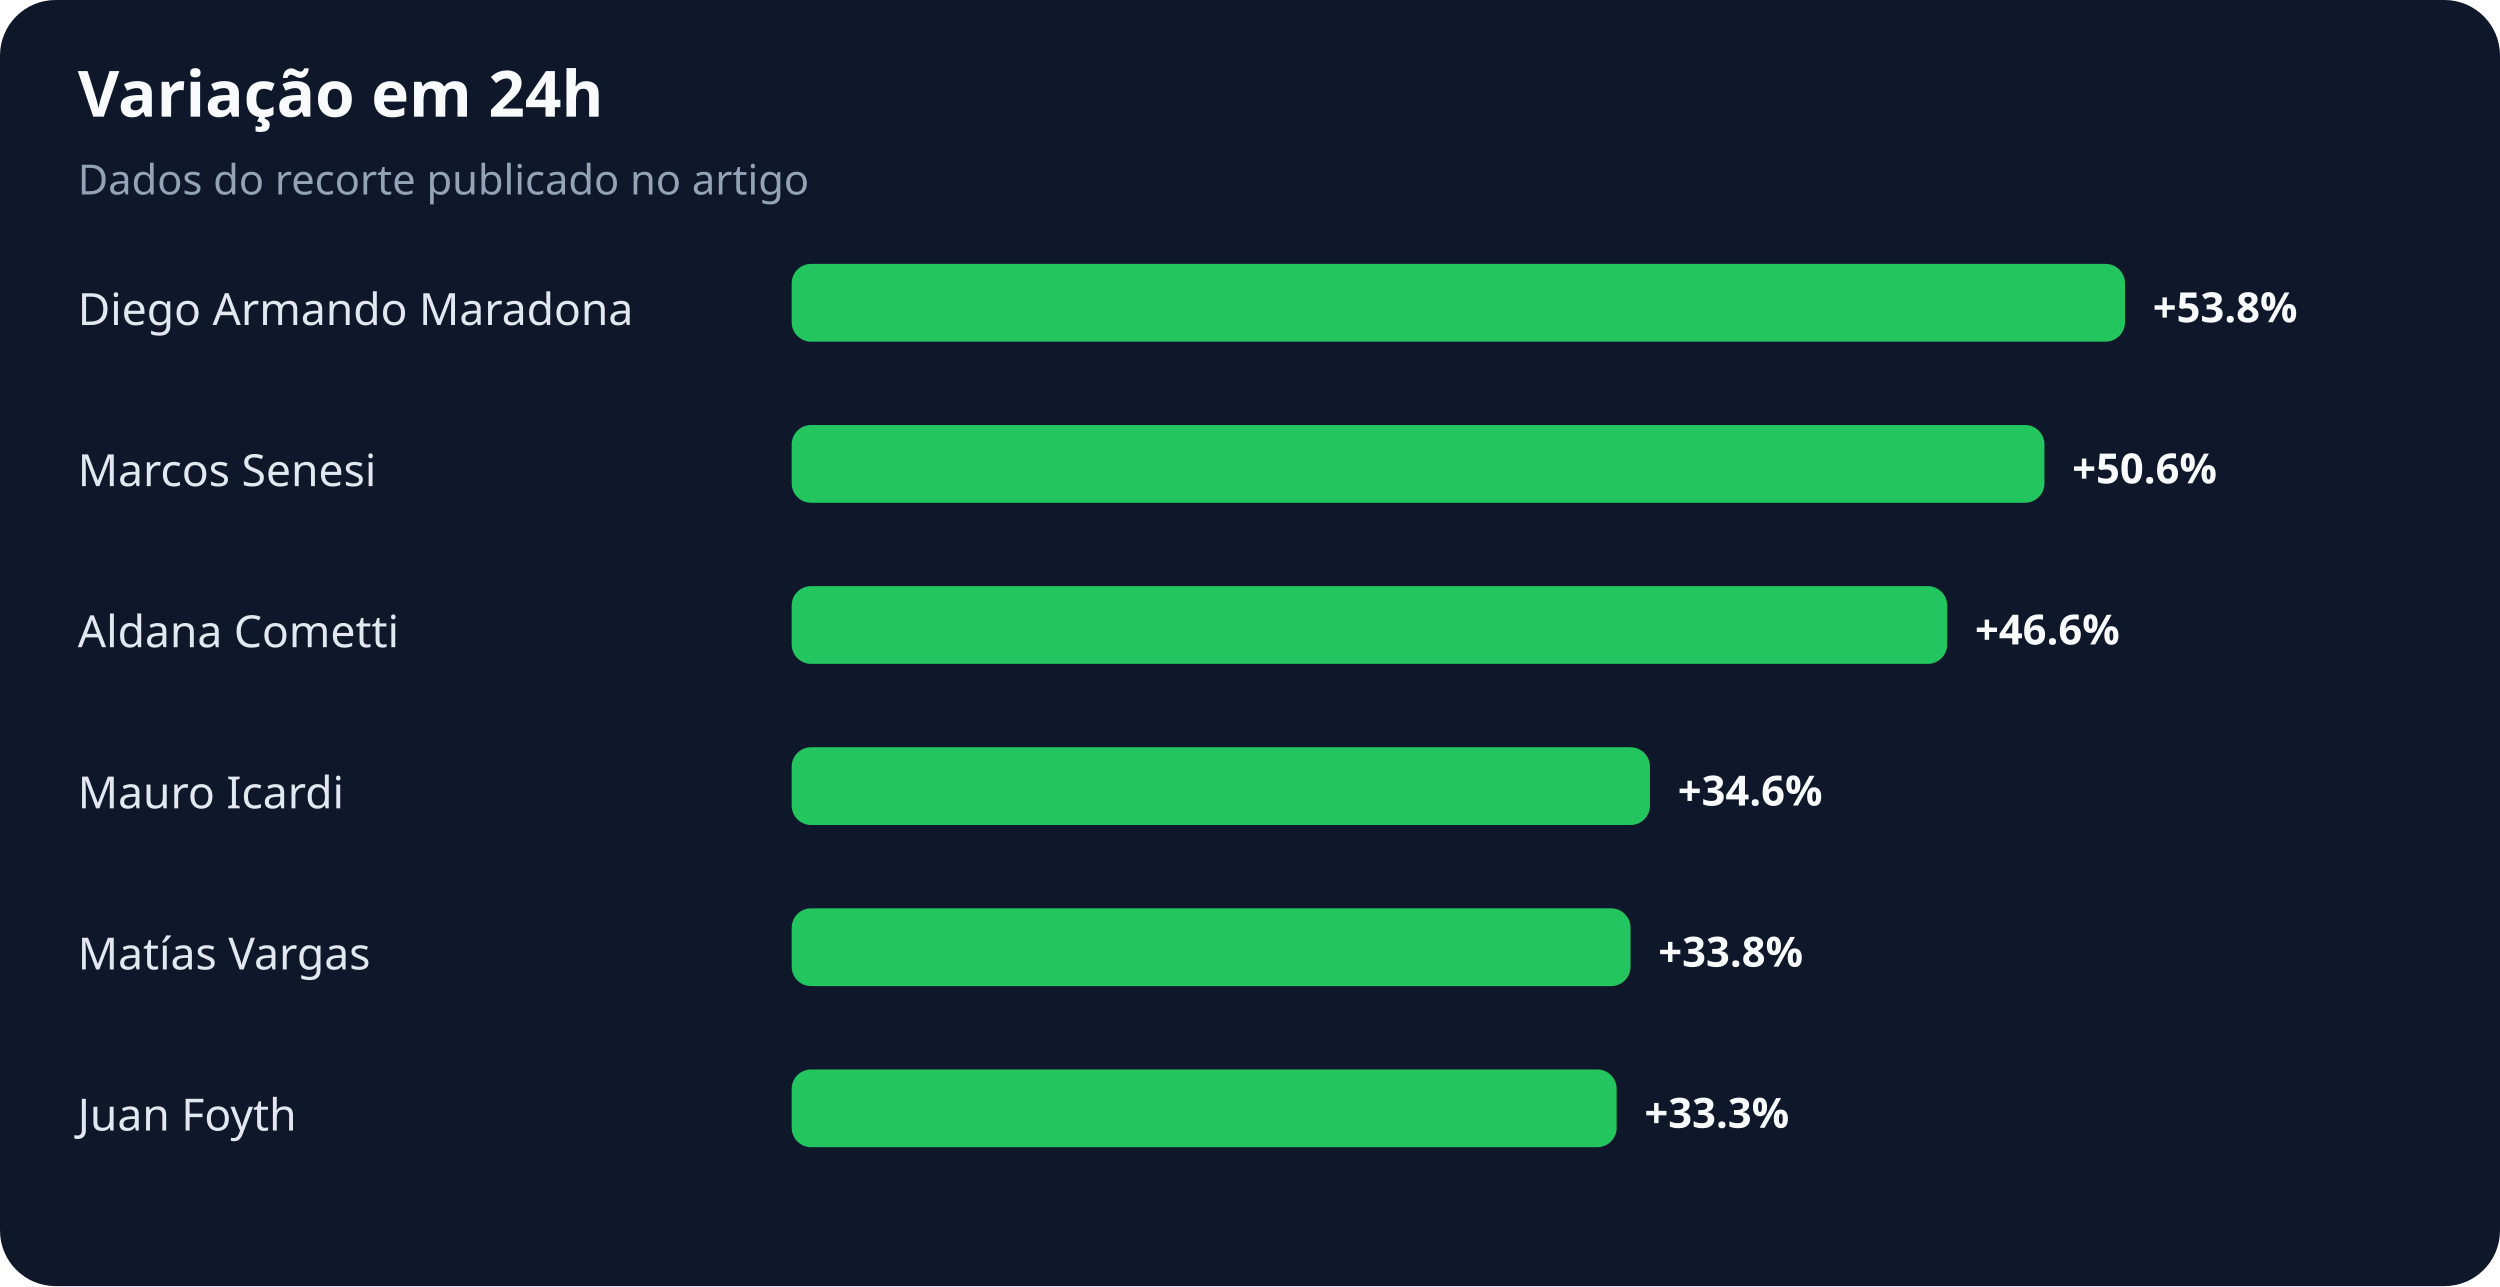
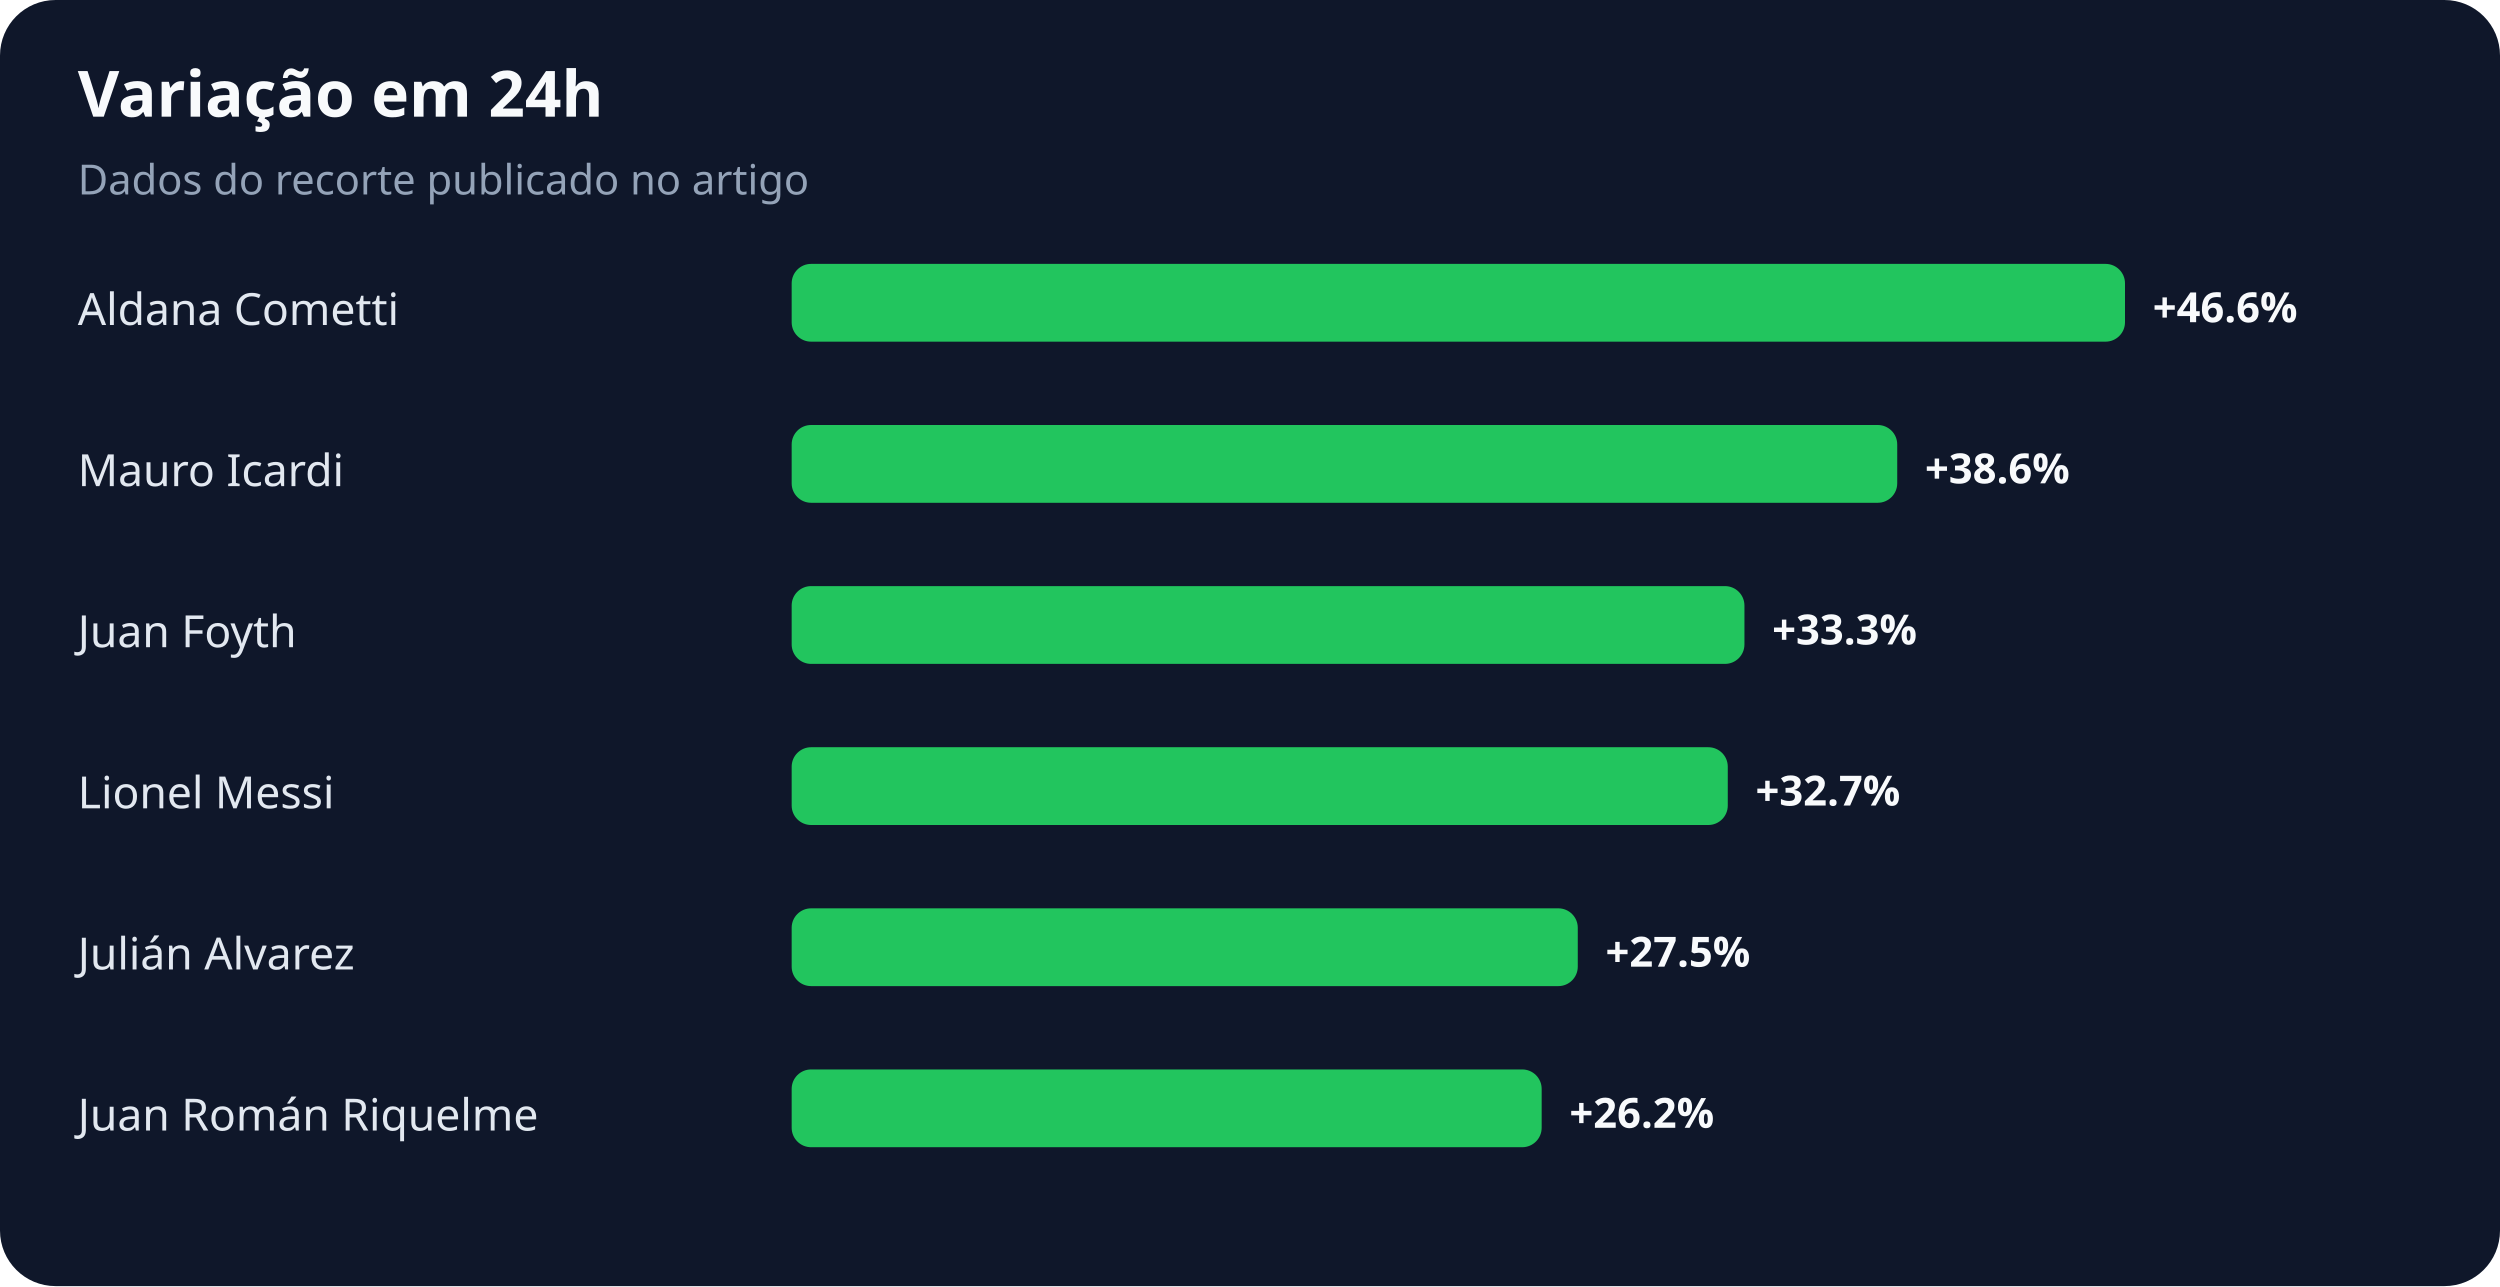
<svg xmlns="http://www.w3.org/2000/svg" width="900" height="463" viewBox="0 0 900 463" role="img" aria-labelledby="title desc">
  <rect width="100%" height="100%" rx="20" fill="#0f172a" />
  <text x="28" y="42" fill="#f8fafc" font-family="system-ui,sans-serif" font-size="23" font-weight="700">Variação em 24h</text>
  <text x="28" y="70" fill="#94a3b8" font-family="system-ui,sans-serif" font-size="15">Dados do recorte publicado no artigo</text>
-   <text x="28" y="117" fill="#e2e8f0" font-family="system-ui,sans-serif" font-size="16">Diego Armando Maradona</text>
+   <text x="28" y="117" fill="#e2e8f0" font-family="system-ui,sans-serif" font-size="16">Aldana Cometti</text>
  <rect x="285" y="95" width="480" height="28" rx="7" fill="#22c55e" />
-   <text x="775" y="116" fill="#f8fafc" font-family="system-ui,sans-serif" font-size="15" font-weight="700">+53.8%</text>
-   <text x="28" y="175" fill="#e2e8f0" font-family="system-ui,sans-serif" font-size="16">Marcos Senesi</text>
-   <rect x="285" y="153" width="451" height="28" rx="7" fill="#22c55e" />
-   <text x="746" y="174" fill="#f8fafc" font-family="system-ui,sans-serif" font-size="15" font-weight="700">+50.6%</text>
-   <text x="28" y="233" fill="#e2e8f0" font-family="system-ui,sans-serif" font-size="16">Aldana Cometti</text>
-   <rect x="285" y="211" width="416" height="28" rx="7" fill="#22c55e" />
-   <text x="711" y="232" fill="#f8fafc" font-family="system-ui,sans-serif" font-size="15" font-weight="700">+46.6%</text>
-   <text x="28" y="291" fill="#e2e8f0" font-family="system-ui,sans-serif" font-size="16">Mauro Icardi</text>
-   <rect x="285" y="269" width="309" height="28" rx="7" fill="#22c55e" />
-   <text x="604" y="290" fill="#f8fafc" font-family="system-ui,sans-serif" font-size="15" font-weight="700">+34.6%</text>
-   <text x="28" y="349" fill="#e2e8f0" font-family="system-ui,sans-serif" font-size="16">Matías Vargas</text>
-   <rect x="285" y="327" width="302" height="28" rx="7" fill="#22c55e" />
-   <text x="597" y="348" fill="#f8fafc" font-family="system-ui,sans-serif" font-size="15" font-weight="700">+33.8%</text>
-   <text x="28" y="407" fill="#e2e8f0" font-family="system-ui,sans-serif" font-size="16">Juan Foyth</text>
-   <rect x="285" y="385" width="297" height="28" rx="7" fill="#22c55e" />
-   <text x="592" y="406" fill="#f8fafc" font-family="system-ui,sans-serif" font-size="15" font-weight="700">+33.3%</text>
+   <text x="775" y="116" fill="#f8fafc" font-family="system-ui,sans-serif" font-size="15" font-weight="700">+46.6%</text>
+   <text x="28" y="175" fill="#e2e8f0" font-family="system-ui,sans-serif" font-size="16">Mauro Icardi</text>
+   <rect x="285" y="153" width="398" height="28" rx="7" fill="#22c55e" />
+   <text x="693" y="174" fill="#f8fafc" font-family="system-ui,sans-serif" font-size="15" font-weight="700">+38.6%</text>
+   <text x="28" y="233" fill="#e2e8f0" font-family="system-ui,sans-serif" font-size="16">Juan Foyth</text>
+   <rect x="285" y="211" width="343" height="28" rx="7" fill="#22c55e" />
+   <text x="638" y="232" fill="#f8fafc" font-family="system-ui,sans-serif" font-size="15" font-weight="700">+33.3%</text>
+   <text x="28" y="291" fill="#e2e8f0" font-family="system-ui,sans-serif" font-size="16">Lionel Messi</text>
+   <rect x="285" y="269" width="337" height="28" rx="7" fill="#22c55e" />
+   <text x="632" y="290" fill="#f8fafc" font-family="system-ui,sans-serif" font-size="15" font-weight="700">+32.7%</text>
+   <text x="28" y="349" fill="#e2e8f0" font-family="system-ui,sans-serif" font-size="16">Julián Alvarez</text>
+   <rect x="285" y="327" width="283" height="28" rx="7" fill="#22c55e" />
+   <text x="578" y="348" fill="#f8fafc" font-family="system-ui,sans-serif" font-size="15" font-weight="700">+27.5%</text>
+   <text x="28" y="407" fill="#e2e8f0" font-family="system-ui,sans-serif" font-size="16">Juan Román Riquelme</text>
+   <rect x="285" y="385" width="270" height="28" rx="7" fill="#22c55e" />
+   <text x="565" y="406" fill="#f8fafc" font-family="system-ui,sans-serif" font-size="15" font-weight="700">+26.2%</text>
</svg>
